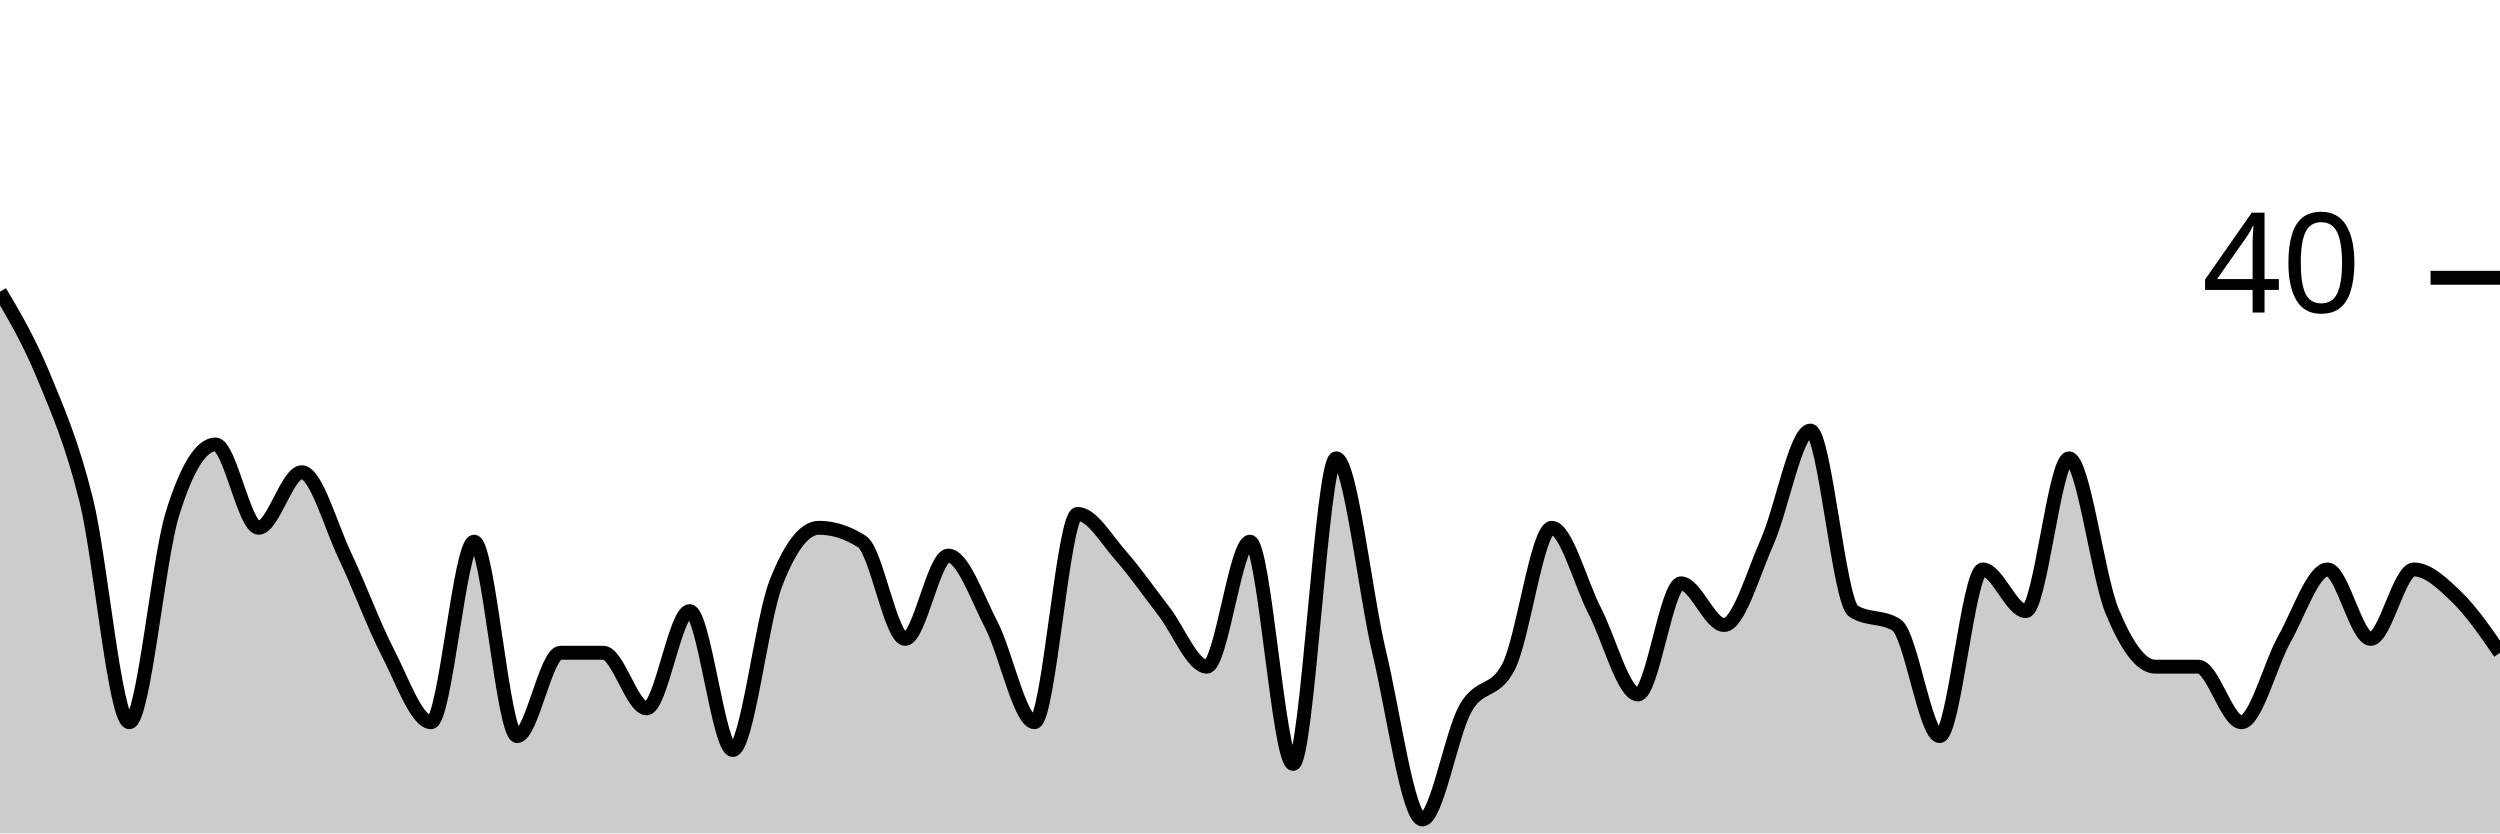
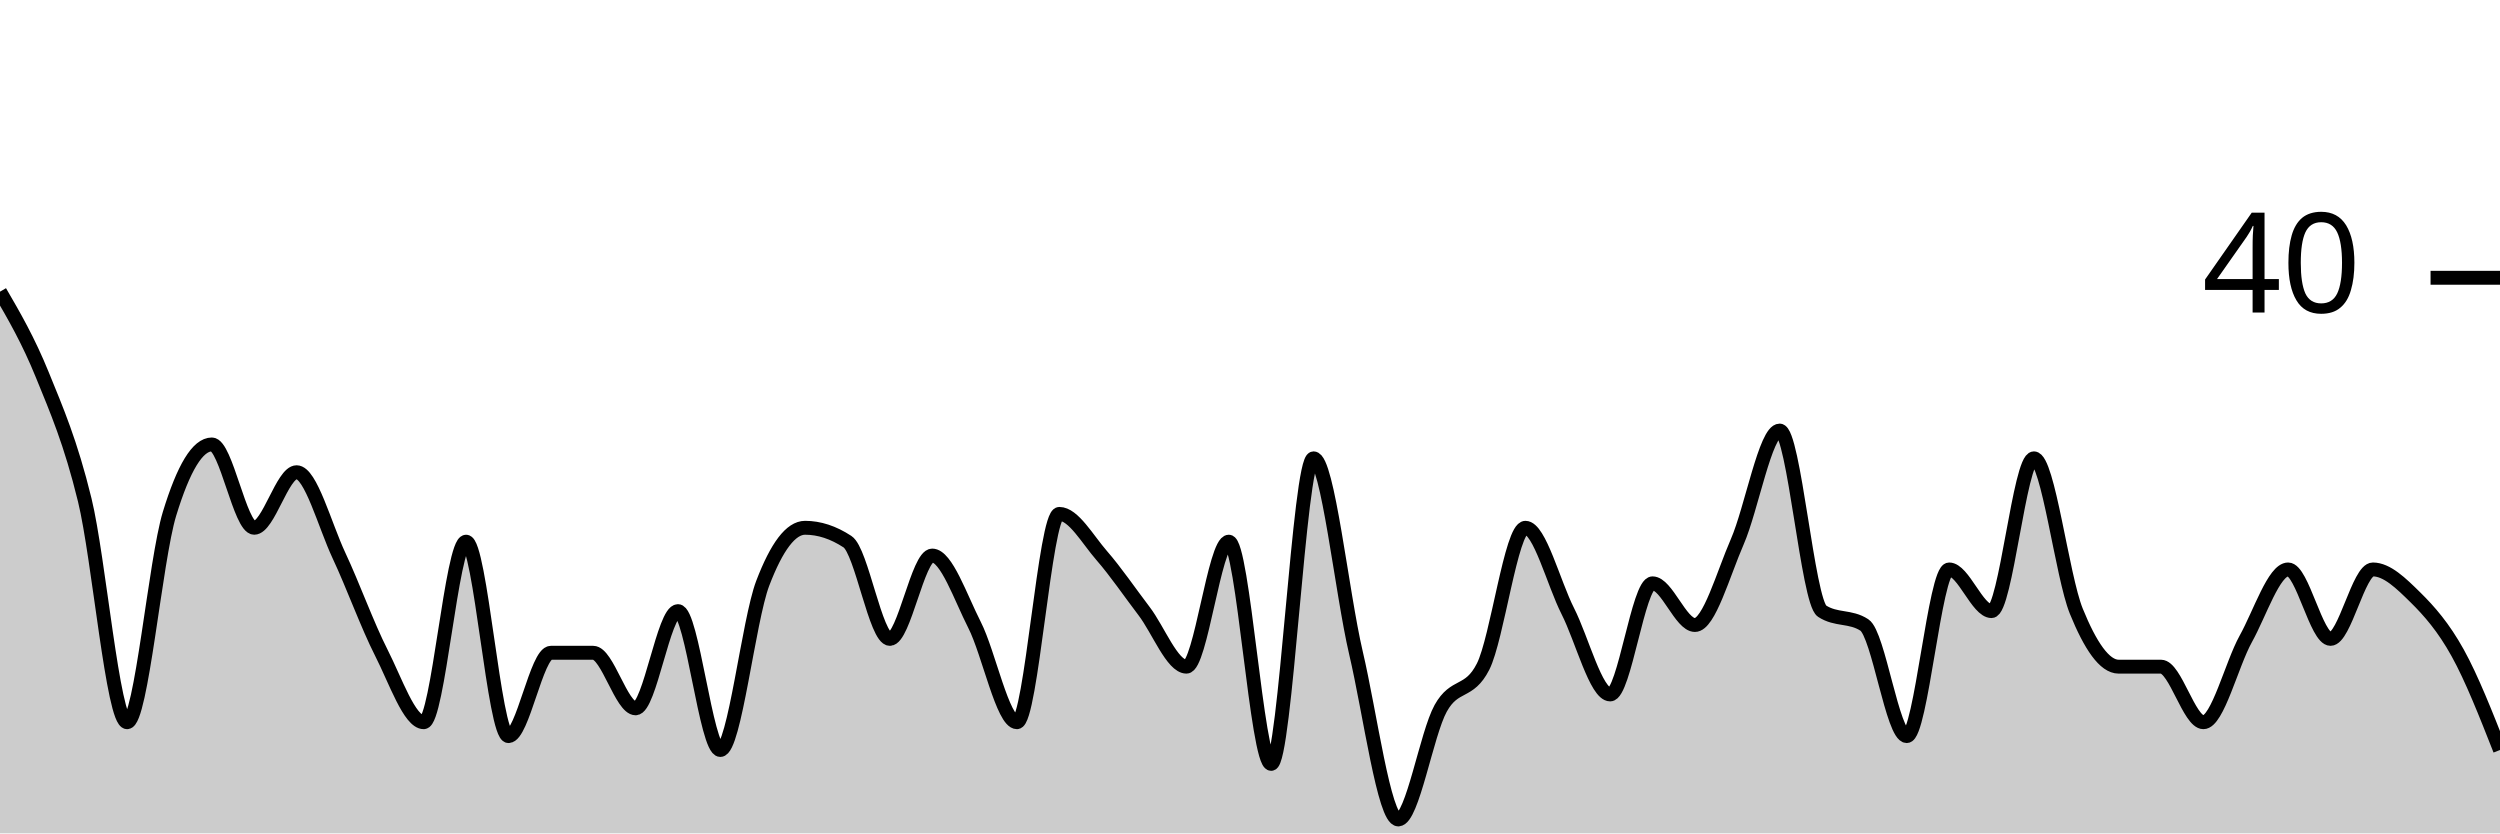
<svg xmlns="http://www.w3.org/2000/svg" viewBox="0 0 180 60">
  <g transform="translate(0,20)">
-     <path class="area" fill="rgba(0, 0, 0, 0.2)" d="M0,1C1.034,2.75,2.069,4.5,3.103,7C4.138,9.5,5.172,11.833,6.207,16C7.241,20.167,8.276,32,9.31,32C10.345,32,11.379,20.333,12.414,17C13.448,13.667,14.483,12,15.517,12C16.552,12,17.586,18,18.621,18C19.655,18,20.69,14,21.724,14C22.759,14,23.793,17.833,24.828,20C25.862,22.167,26.897,25,27.931,27C28.966,29,30,32,31.034,32C32.069,32,33.103,19,34.138,19C35.172,19,36.207,33,37.241,33C38.276,33,39.31,27,40.345,27C41.379,27,42.414,27,43.448,27C44.483,27,45.517,31,46.552,31C47.586,31,48.621,24,49.655,24C50.69,24,51.724,34,52.759,34C53.793,34,54.828,24.667,55.862,22C56.897,19.333,57.931,18,58.966,18C60,18,61.034,18.333,62.069,19C63.103,19.667,64.138,26,65.172,26C66.207,26,67.241,20,68.276,20C69.31,20,70.345,23,71.379,25C72.414,27,73.448,32,74.483,32C75.517,32,76.552,17,77.586,17C78.621,17,79.655,18.833,80.69,20C81.724,21.167,82.759,22.667,83.793,24C84.828,25.333,85.862,28,86.897,28C87.931,28,88.966,19,90,19C91.034,19,92.069,35,93.103,35C94.138,35,95.172,13,96.207,13C97.241,13,98.276,22.667,99.31,27C100.345,31.333,101.379,39,102.414,39C103.448,39,104.483,32.833,105.517,31C106.552,29.167,107.586,30,108.621,28C109.655,26,110.69,18,111.724,18C112.759,18,113.793,22,114.828,24C115.862,26,116.897,30,117.931,30C118.966,30,120,22,121.034,22C122.069,22,123.103,25,124.138,25C125.172,25,126.207,21.333,127.241,19C128.276,16.667,129.31,11,130.345,11C131.379,11,132.414,23.333,133.448,24C134.483,24.667,135.517,24.333,136.552,25C137.586,25.667,138.621,33,139.655,33C140.69,33,141.724,21,142.759,21C143.793,21,144.828,24,145.862,24C146.897,24,147.931,13,148.966,13C150,13,151.034,21.5,152.069,24C153.103,26.5,154.138,28,155.172,28C156.207,28,157.241,28,158.276,28C159.31,28,160.345,32,161.379,32C162.414,32,163.448,27.833,164.483,26C165.517,24.167,166.552,21,167.586,21C168.621,21,169.655,26,170.69,26C171.724,26,172.759,21,173.793,21C174.828,21,175.862,22,176.897,23C177.931,24,178.966,25.5,180,27L180,40C178.966,40,177.931,40,176.897,40C175.862,40,174.828,40,173.793,40C172.759,40,171.724,40,170.69,40C169.655,40,168.621,40,167.586,40C166.552,40,165.517,40,164.483,40C163.448,40,162.414,40,161.379,40C160.345,40,159.31,40,158.276,40C157.241,40,156.207,40,155.172,40C154.138,40,153.103,40,152.069,40C151.034,40,150,40,148.966,40C147.931,40,146.897,40,145.862,40C144.828,40,143.793,40,142.759,40C141.724,40,140.69,40,139.655,40C138.621,40,137.586,40,136.552,40C135.517,40,134.483,40,133.448,40C132.414,40,131.379,40,130.345,40C129.31,40,128.276,40,127.241,40C126.207,40,125.172,40,124.138,40C123.103,40,122.069,40,121.034,40C120,40,118.966,40,117.931,40C116.897,40,115.862,40,114.828,40C113.793,40,112.759,40,111.724,40C110.69,40,109.655,40,108.621,40C107.586,40,106.552,40,105.517,40C104.483,40,103.448,40,102.414,40C101.379,40,100.345,40,99.31,40C98.276,40,97.241,40,96.207,40C95.172,40,94.138,40,93.103,40C92.069,40,91.034,40,90,40C88.966,40,87.931,40,86.897,40C85.862,40,84.828,40,83.793,40C82.759,40,81.724,40,80.69,40C79.655,40,78.621,40,77.586,40C76.552,40,75.517,40,74.483,40C73.448,40,72.414,40,71.379,40C70.345,40,69.31,40,68.276,40C67.241,40,66.207,40,65.172,40C64.138,40,63.103,40,62.069,40C61.034,40,60,40,58.966,40C57.931,40,56.897,40,55.862,40C54.828,40,53.793,40,52.759,40C51.724,40,50.69,40,49.655,40C48.621,40,47.586,40,46.552,40C45.517,40,44.483,40,43.448,40C42.414,40,41.379,40,40.345,40C39.31,40,38.276,40,37.241,40C36.207,40,35.172,40,34.138,40C33.103,40,32.069,40,31.034,40C30,40,28.966,40,27.931,40C26.897,40,25.862,40,24.828,40C23.793,40,22.759,40,21.724,40C20.69,40,19.655,40,18.621,40C17.586,40,16.552,40,15.517,40C14.483,40,13.448,40,12.414,40C11.379,40,10.345,40,9.31,40C8.276,40,7.241,40,6.207,40C5.172,40,4.138,40,3.103,40C2.069,40,1.034,40,0,40Z" />
-     <path class="line" stroke="black" fill="none" d="M0,1C1.034,2.75,2.069,4.5,3.103,7C4.138,9.5,5.172,11.833,6.207,16C7.241,20.167,8.276,32,9.31,32C10.345,32,11.379,20.333,12.414,17C13.448,13.667,14.483,12,15.517,12C16.552,12,17.586,18,18.621,18C19.655,18,20.69,14,21.724,14C22.759,14,23.793,17.833,24.828,20C25.862,22.167,26.897,25,27.931,27C28.966,29,30,32,31.034,32C32.069,32,33.103,19,34.138,19C35.172,19,36.207,33,37.241,33C38.276,33,39.31,27,40.345,27C41.379,27,42.414,27,43.448,27C44.483,27,45.517,31,46.552,31C47.586,31,48.621,24,49.655,24C50.69,24,51.724,34,52.759,34C53.793,34,54.828,24.667,55.862,22C56.897,19.333,57.931,18,58.966,18C60,18,61.034,18.333,62.069,19C63.103,19.667,64.138,26,65.172,26C66.207,26,67.241,20,68.276,20C69.31,20,70.345,23,71.379,25C72.414,27,73.448,32,74.483,32C75.517,32,76.552,17,77.586,17C78.621,17,79.655,18.833,80.69,20C81.724,21.167,82.759,22.667,83.793,24C84.828,25.333,85.862,28,86.897,28C87.931,28,88.966,19,90,19C91.034,19,92.069,35,93.103,35C94.138,35,95.172,13,96.207,13C97.241,13,98.276,22.667,99.31,27C100.345,31.333,101.379,39,102.414,39C103.448,39,104.483,32.833,105.517,31C106.552,29.167,107.586,30,108.621,28C109.655,26,110.69,18,111.724,18C112.759,18,113.793,22,114.828,24C115.862,26,116.897,30,117.931,30C118.966,30,120,22,121.034,22C122.069,22,123.103,25,124.138,25C125.172,25,126.207,21.333,127.241,19C128.276,16.667,129.31,11,130.345,11C131.379,11,132.414,23.333,133.448,24C134.483,24.667,135.517,24.333,136.552,25C137.586,25.667,138.621,33,139.655,33C140.69,33,141.724,21,142.759,21C143.793,21,144.828,24,145.862,24C146.897,24,147.931,13,148.966,13C150,13,151.034,21.5,152.069,24C153.103,26.5,154.138,28,155.172,28C156.207,28,157.241,28,158.276,28C159.31,28,160.345,32,161.379,32C162.414,32,163.448,27.833,164.483,26C165.517,24.167,166.552,21,167.586,21C168.621,21,169.655,26,170.69,26C171.724,26,172.759,21,173.793,21C174.828,21,175.862,22,176.897,23C177.931,24,178.966,25.5,180,27" />
+     <path class="area" fill="rgba(0, 0, 0, 0.2)" d="M0,1C1.017,2.75,2.034,4.5,3.051,7C4.068,9.5,5.085,11.833,6.102,16C7.119,20.167,8.136,32,9.153,32C10.169,32,11.186,20.333,12.203,17C13.22,13.667,14.237,12,15.254,12C16.271,12,17.288,18,18.305,18C19.322,18,20.339,14,21.356,14C22.373,14,23.39,17.833,24.407,20C25.424,22.167,26.441,25,27.458,27C28.475,29,29.492,32,30.508,32C31.525,32,32.542,19,33.559,19C34.576,19,35.593,33,36.61,33C37.627,33,38.644,27,39.661,27C40.678,27,41.695,27,42.712,27C43.729,27,44.746,31,45.763,31C46.78,31,47.797,24,48.814,24C49.831,24,50.847,34,51.864,34C52.881,34,53.898,24.667,54.915,22C55.932,19.333,56.949,18,57.966,18C58.983,18,60,18.333,61.017,19C62.034,19.667,63.051,26,64.068,26C65.085,26,66.102,20,67.119,20C68.136,20,69.153,23,70.169,25C71.186,27,72.203,32,73.22,32C74.237,32,75.254,17,76.271,17C77.288,17,78.305,18.833,79.322,20C80.339,21.167,81.356,22.667,82.373,24C83.39,25.333,84.407,28,85.424,28C86.441,28,87.458,19,88.475,19C89.492,19,90.508,35,91.525,35C92.542,35,93.559,13,94.576,13C95.593,13,96.61,22.667,97.627,27C98.644,31.333,99.661,39,100.678,39C101.695,39,102.712,32.833,103.729,31C104.746,29.167,105.763,30,106.78,28C107.797,26,108.814,18,109.831,18C110.847,18,111.864,22,112.881,24C113.898,26,114.915,30,115.932,30C116.949,30,117.966,22,118.983,22C120,22,121.017,25,122.034,25C123.051,25,124.068,21.333,125.085,19C126.102,16.667,127.119,11,128.136,11C129.153,11,130.169,23.333,131.186,24C132.203,24.667,133.22,24.333,134.237,25C135.254,25.667,136.271,33,137.288,33C138.305,33,139.322,21,140.339,21C141.356,21,142.373,24,143.39,24C144.407,24,145.424,13,146.441,13C147.458,13,148.475,21.5,149.492,24C150.508,26.5,151.525,28,152.542,28C153.559,28,154.576,28,155.593,28C156.61,28,157.627,32,158.644,32C159.661,32,160.678,27.833,161.695,26C162.712,24.167,163.729,21,164.746,21C165.763,21,166.78,26,167.797,26C168.814,26,169.831,21,170.847,21C171.864,21,172.881,22,173.898,23C174.915,24,175.932,25.167,176.949,27C177.966,28.833,178.983,31.417,180,34L180,40C178.983,40,177.966,40,176.949,40C175.932,40,174.915,40,173.898,40C172.881,40,171.864,40,170.847,40C169.831,40,168.814,40,167.797,40C166.78,40,165.763,40,164.746,40C163.729,40,162.712,40,161.695,40C160.678,40,159.661,40,158.644,40C157.627,40,156.61,40,155.593,40C154.576,40,153.559,40,152.542,40C151.525,40,150.508,40,149.492,40C148.475,40,147.458,40,146.441,40C145.424,40,144.407,40,143.39,40C142.373,40,141.356,40,140.339,40C139.322,40,138.305,40,137.288,40C136.271,40,135.254,40,134.237,40C133.22,40,132.203,40,131.186,40C130.169,40,129.153,40,128.136,40C127.119,40,126.102,40,125.085,40C124.068,40,123.051,40,122.034,40C121.017,40,120,40,118.983,40C117.966,40,116.949,40,115.932,40C114.915,40,113.898,40,112.881,40C111.864,40,110.847,40,109.831,40C108.814,40,107.797,40,106.78,40C105.763,40,104.746,40,103.729,40C102.712,40,101.695,40,100.678,40C99.661,40,98.644,40,97.627,40C96.61,40,95.593,40,94.576,40C93.559,40,92.542,40,91.525,40C90.508,40,89.492,40,88.475,40C87.458,40,86.441,40,85.424,40C84.407,40,83.39,40,82.373,40C81.356,40,80.339,40,79.322,40C78.305,40,77.288,40,76.271,40C75.254,40,74.237,40,73.22,40C72.203,40,71.186,40,70.169,40C69.153,40,68.136,40,67.119,40C66.102,40,65.085,40,64.068,40C63.051,40,62.034,40,61.017,40C60,40,58.983,40,57.966,40C56.949,40,55.932,40,54.915,40C53.898,40,52.881,40,51.864,40C50.847,40,49.831,40,48.814,40C47.797,40,46.78,40,45.763,40C44.746,40,43.729,40,42.712,40C41.695,40,40.678,40,39.661,40C38.644,40,37.627,40,36.61,40C35.593,40,34.576,40,33.559,40C32.542,40,31.525,40,30.508,40C29.492,40,28.475,40,27.458,40C26.441,40,25.424,40,24.407,40C23.39,40,22.373,40,21.356,40C20.339,40,19.322,40,18.305,40C17.288,40,16.271,40,15.254,40C14.237,40,13.22,40,12.203,40C11.186,40,10.169,40,9.153,40C8.136,40,7.119,40,6.102,40C5.085,40,4.068,40,3.051,40C2.034,40,1.017,40,0,40Z" />
+     <path class="line" stroke="black" fill="none" d="M0,1C1.017,2.75,2.034,4.5,3.051,7C4.068,9.5,5.085,11.833,6.102,16C7.119,20.167,8.136,32,9.153,32C10.169,32,11.186,20.333,12.203,17C13.22,13.667,14.237,12,15.254,12C16.271,12,17.288,18,18.305,18C19.322,18,20.339,14,21.356,14C22.373,14,23.39,17.833,24.407,20C25.424,22.167,26.441,25,27.458,27C28.475,29,29.492,32,30.508,32C31.525,32,32.542,19,33.559,19C34.576,19,35.593,33,36.61,33C37.627,33,38.644,27,39.661,27C40.678,27,41.695,27,42.712,27C43.729,27,44.746,31,45.763,31C46.78,31,47.797,24,48.814,24C49.831,24,50.847,34,51.864,34C52.881,34,53.898,24.667,54.915,22C55.932,19.333,56.949,18,57.966,18C58.983,18,60,18.333,61.017,19C62.034,19.667,63.051,26,64.068,26C65.085,26,66.102,20,67.119,20C68.136,20,69.153,23,70.169,25C71.186,27,72.203,32,73.22,32C74.237,32,75.254,17,76.271,17C77.288,17,78.305,18.833,79.322,20C80.339,21.167,81.356,22.667,82.373,24C83.39,25.333,84.407,28,85.424,28C86.441,28,87.458,19,88.475,19C89.492,19,90.508,35,91.525,35C92.542,35,93.559,13,94.576,13C95.593,13,96.61,22.667,97.627,27C98.644,31.333,99.661,39,100.678,39C101.695,39,102.712,32.833,103.729,31C104.746,29.167,105.763,30,106.78,28C107.797,26,108.814,18,109.831,18C110.847,18,111.864,22,112.881,24C113.898,26,114.915,30,115.932,30C116.949,30,117.966,22,118.983,22C120,22,121.017,25,122.034,25C123.051,25,124.068,21.333,125.085,19C126.102,16.667,127.119,11,128.136,11C129.153,11,130.169,23.333,131.186,24C132.203,24.667,133.22,24.333,134.237,25C135.254,25.667,136.271,33,137.288,33C138.305,33,139.322,21,140.339,21C141.356,21,142.373,24,143.39,24C144.407,24,145.424,13,146.441,13C147.458,13,148.475,21.5,149.492,24C150.508,26.5,151.525,28,152.542,28C153.559,28,154.576,28,155.593,28C156.61,28,157.627,32,158.644,32C159.661,32,160.678,27.833,161.695,26C162.712,24.167,163.729,21,164.746,21C165.763,21,166.78,26,167.797,26C168.814,26,169.831,21,170.847,21C171.864,21,172.881,22,173.898,23C174.915,24,175.932,25.167,176.949,27C177.966,28.833,178.983,31.417,180,34" />
    <path class="axis-ceiling" stroke-width="1" stroke="black" fill="none" d="M175,0L180,0" />
    <text class="axis-ceiling-label" font-family="sans-serif" text-anchor="end" font-size="10px" x="170" y="2.5">40</text>
  </g>
</svg>
